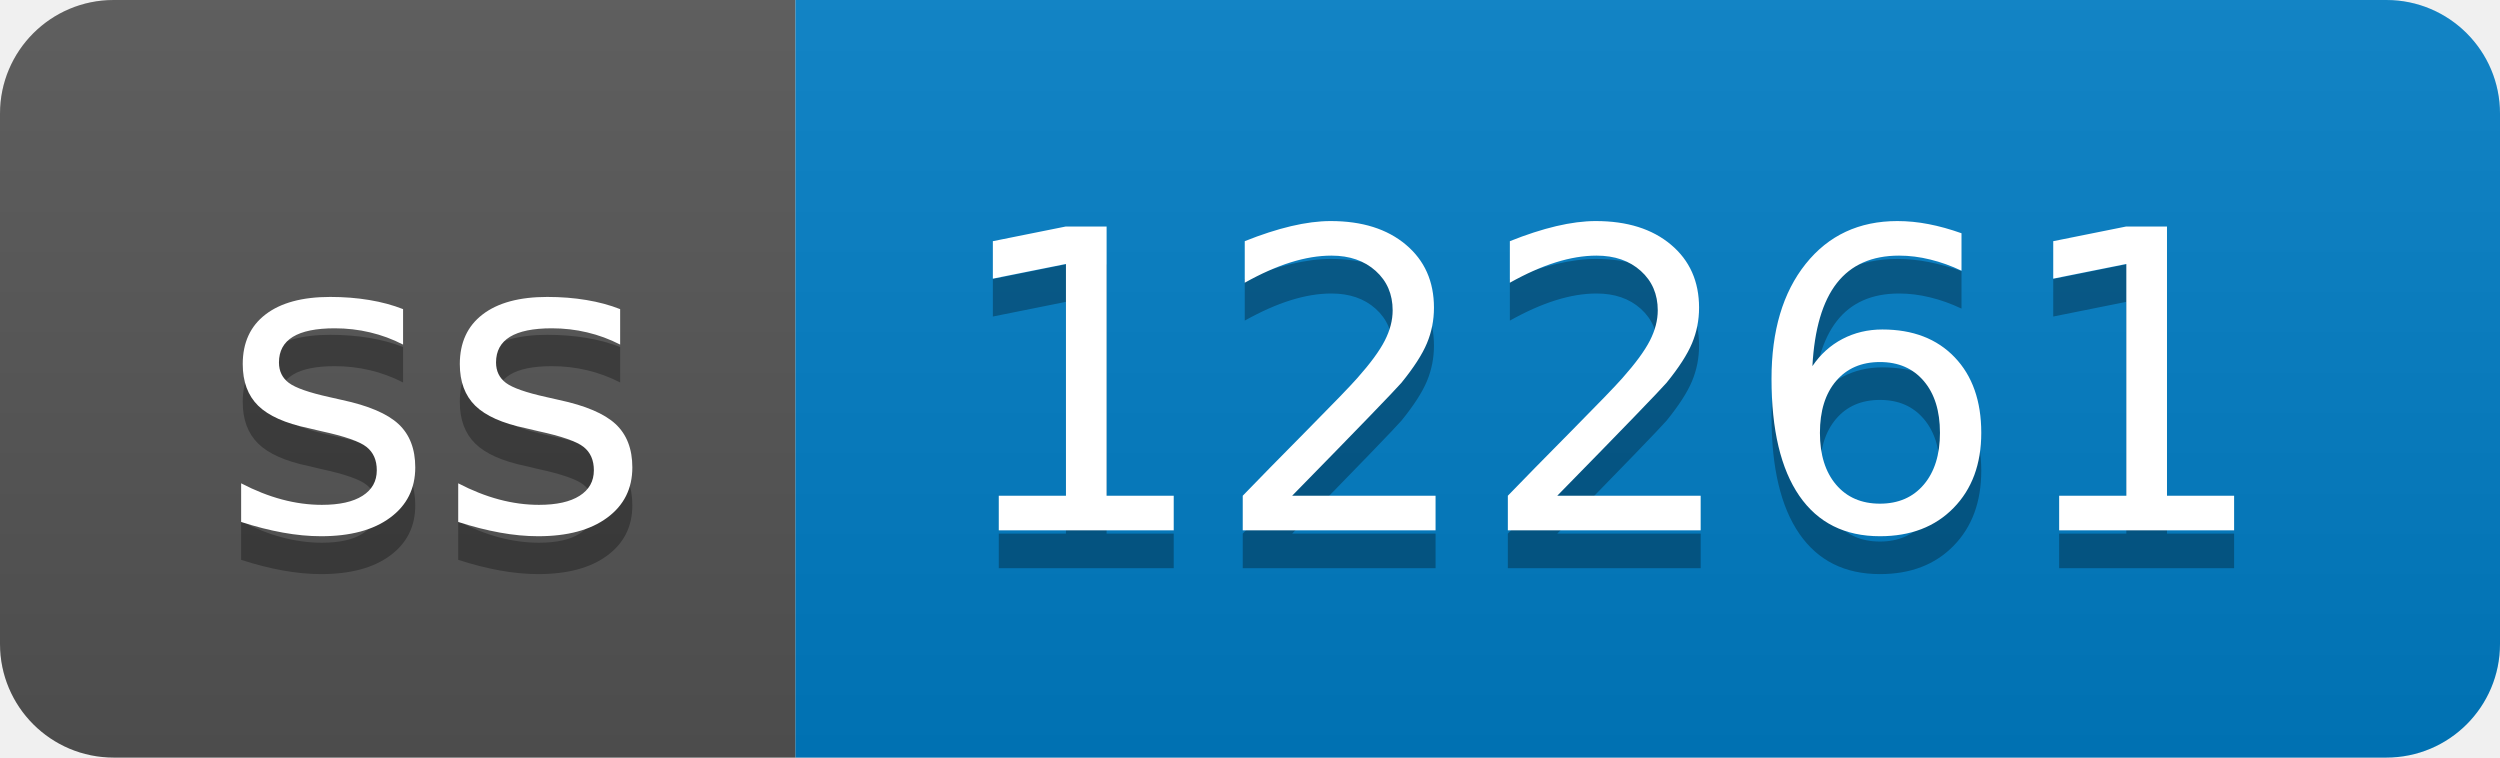
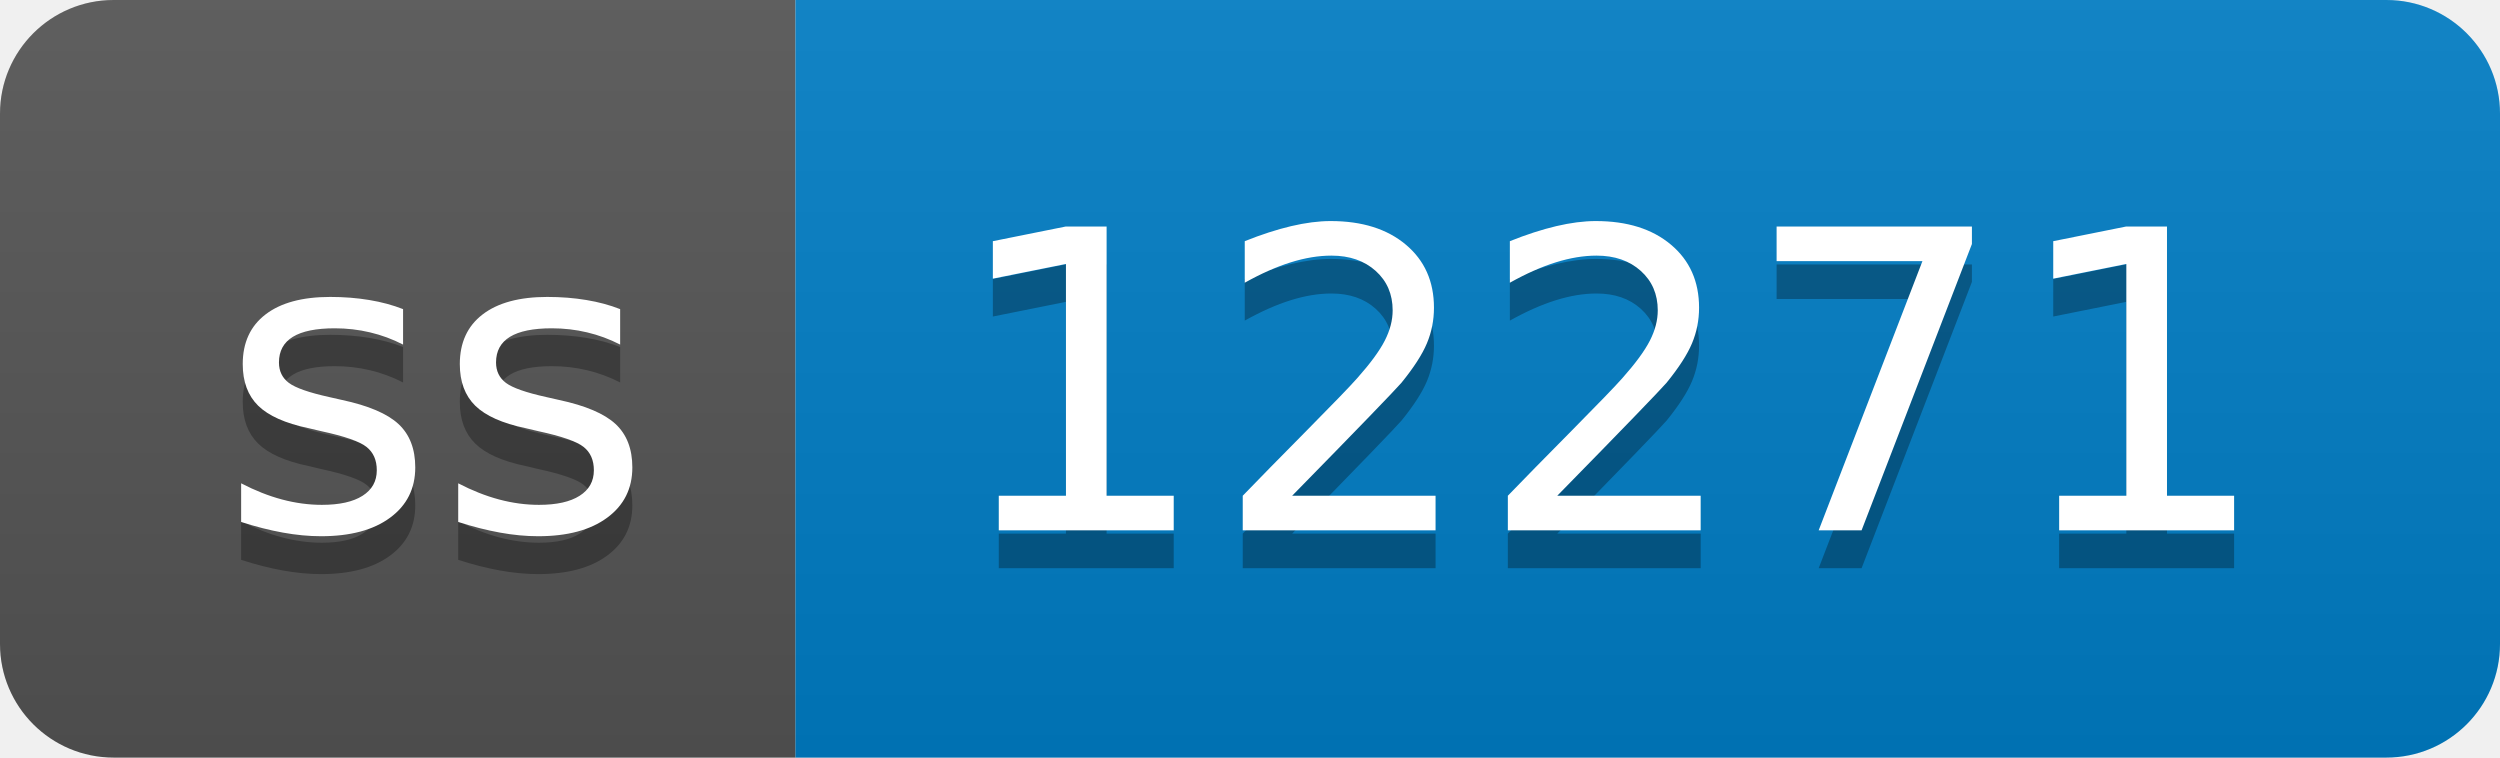
- <svg xmlns="http://www.w3.org/2000/svg" width="66" height="20" role="img" aria-label="ss: 12261">
+ <svg xmlns="http://www.w3.org/2000/svg" width="66" height="20" role="img" aria-label="ss: 12271">
  <linearGradient id="s" x2="0" y2="100%">
    <stop offset="0" stop-color="#bbb" stop-opacity=".1" />
    <stop offset="1" stop-opacity=".1" />
  </linearGradient>
  <clipPath id="r">
    <rect width="66" height="20" rx="3" fill="#fff" />
  </clipPath>
  <g clip-path="url(#r)">
    <rect width="21" height="20" fill="#555" />
    <rect x="21" width="45" height="20" fill="#007ec6" />
    <rect width="66" height="20" fill="url(#s)" />
  </g>
  <g fill="#fff" text-anchor="middle" font-family="Verdana,Geneva,DejaVu Sans,sans-serif" text-rendering="geometricPrecision" font-size="110">
    <text aria-hidden="true" x="115" y="150" fill="#010101" fill-opacity=".3" transform="scale(.1)" textLength="110">ss</text>
    <text x="115" y="140" transform="scale(.1)" fill="#fff" textLength="110">ss</text>
-     <text aria-hidden="true" x="425" y="150" fill="#010101" fill-opacity=".3" transform="scale(.1)" textLength="350">12261</text>
-     <text x="425" y="140" transform="scale(.1)" fill="#fff" textLength="350">12261</text>
+     <text aria-hidden="true" x="425" y="150" fill="#010101" fill-opacity=".3" transform="scale(.1)" textLength="350">12271</text>
+     <text x="425" y="140" transform="scale(.1)" fill="#fff" textLength="350">12271</text>
  </g>
</svg>
